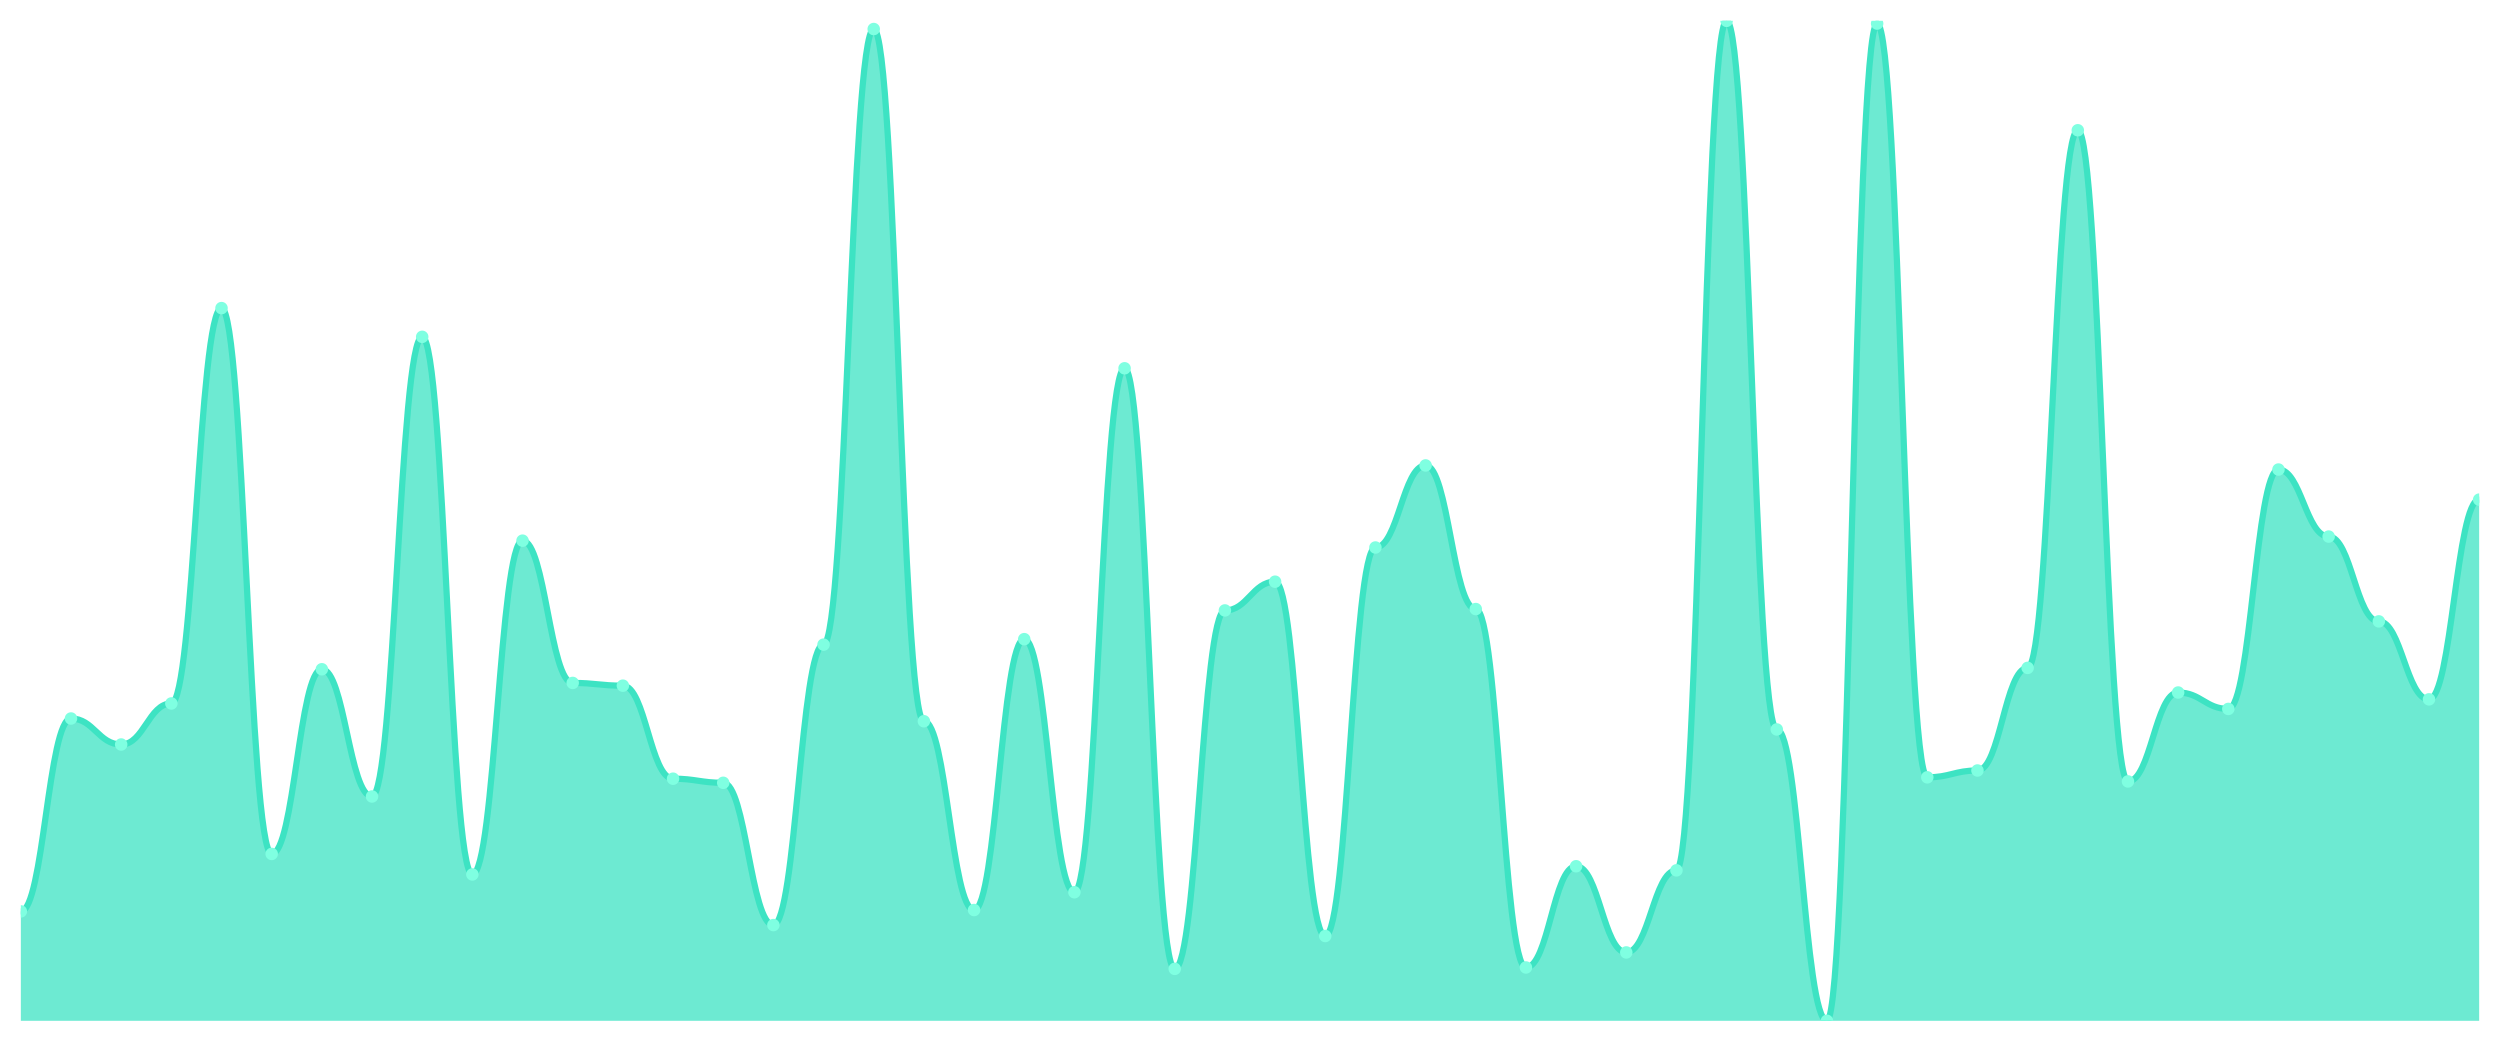
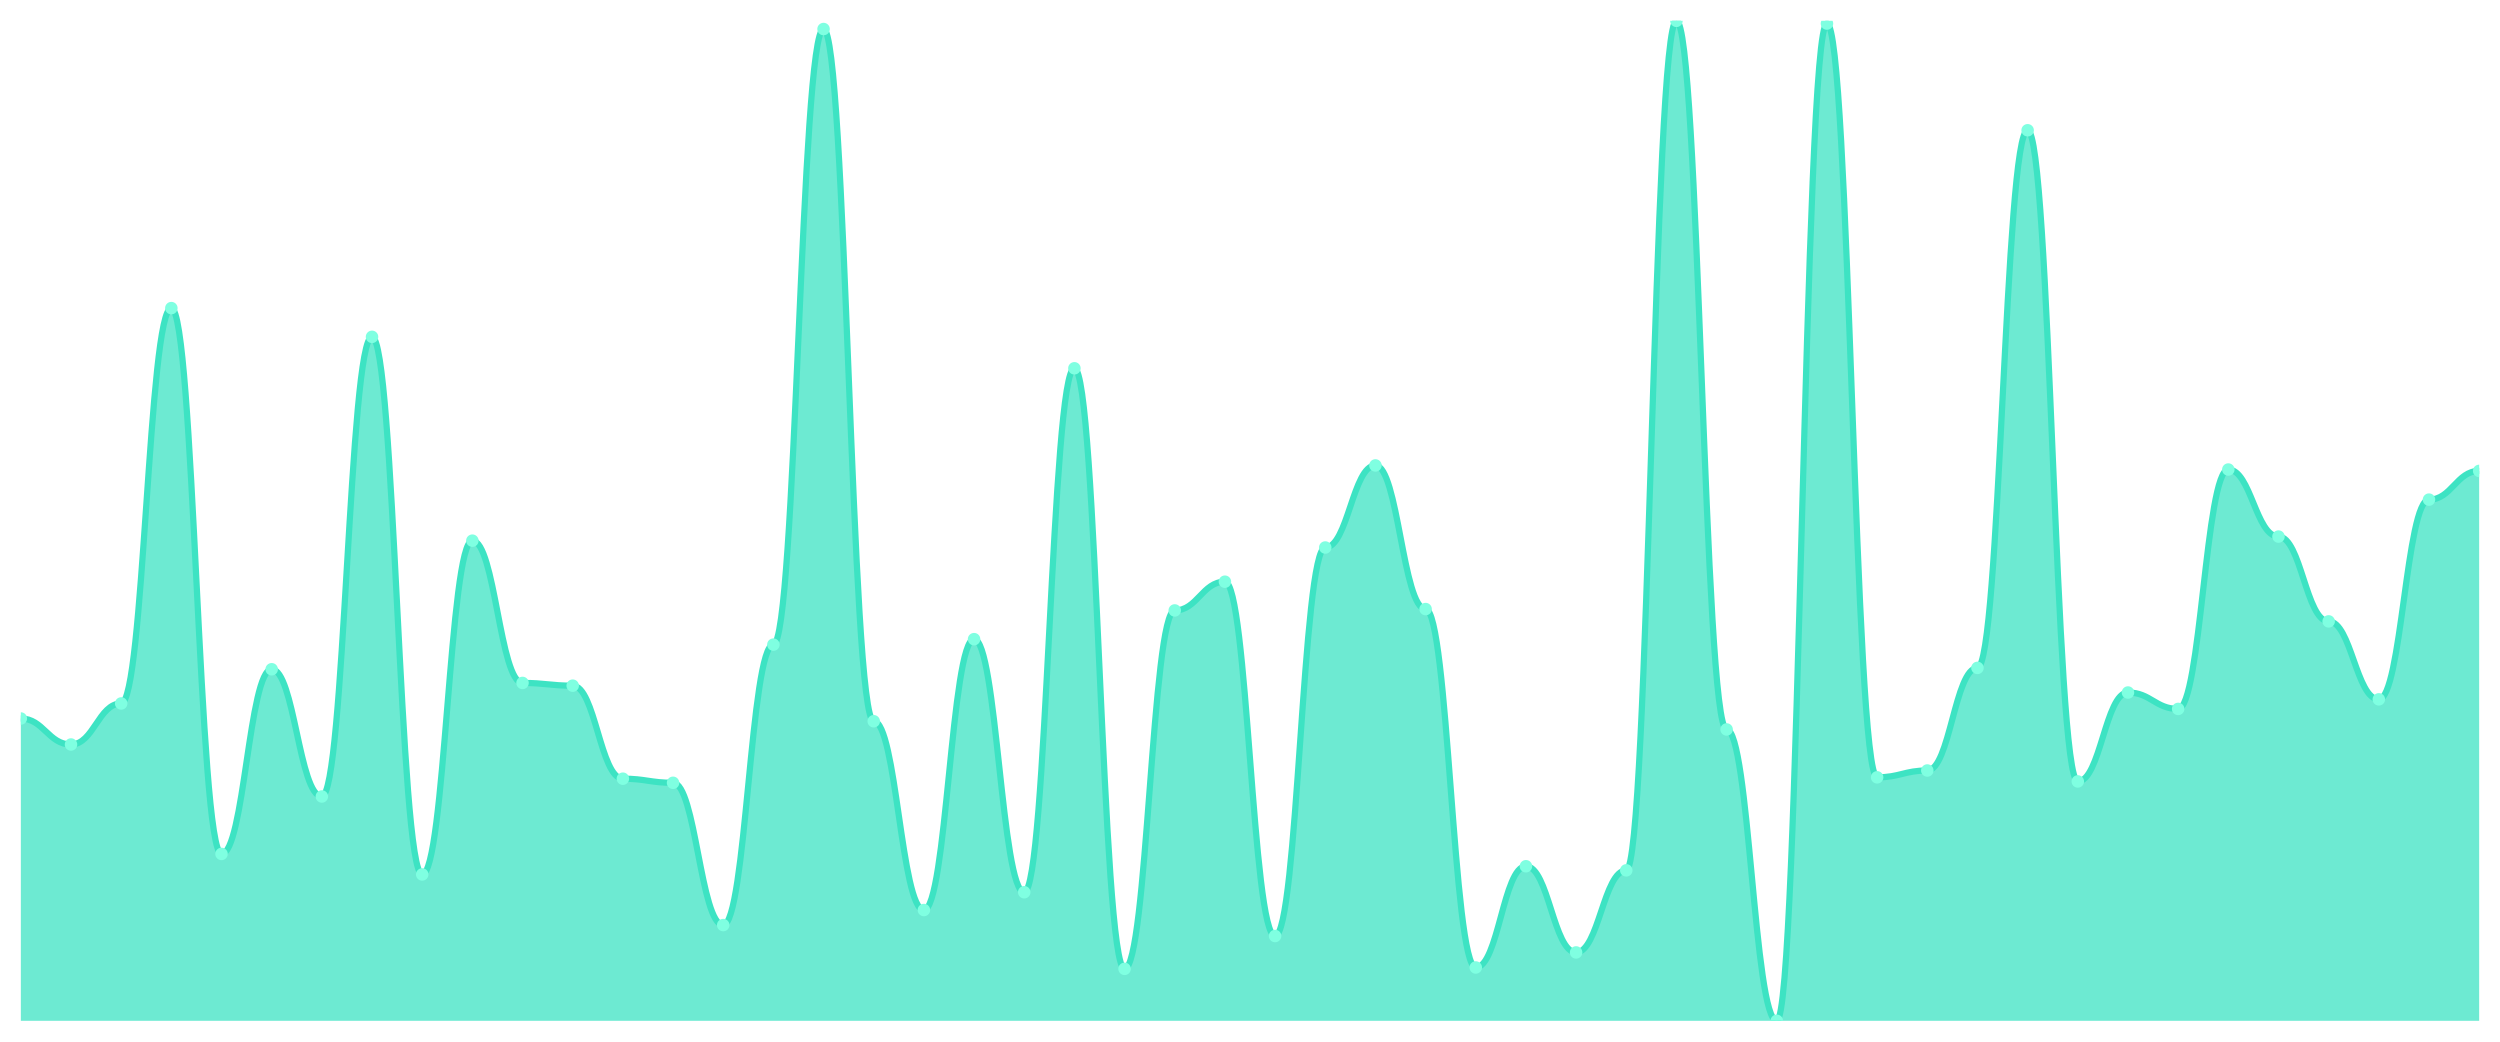
<svg xmlns="http://www.w3.org/2000/svg" viewBox="0 0 1200 500" width="1200" height="500">
  <defs>
    <clipPath id="c">
      <rect x="10" y="10" width="1180" height="480" />
    </clipPath>
  </defs>
  <rect width="1200" height="500" fill="none" />
  <g clip-path="url(#c)">
-     <path d="M 10,490 L 10,437.469 C 20.837,437.469 23.245,344.884 34.082,344.884 C 44.918,344.884 47.327,357.36 58.163,357.36 C 69,357.36 71.408,337.661 82.245,337.661 C 93.082,337.661 95.49,147.893 106.327,147.893 C 117.163,147.893 119.571,409.891 130.408,409.891 C 141.245,409.891 143.653,321.245 154.49,321.245 C 165.327,321.245 167.735,382.312 178.571,382.312 C 189.408,382.312 191.816,161.683 202.653,161.683 C 213.49,161.683 215.898,419.74 226.735,419.74 C 237.571,419.74 239.98,259.521 250.816,259.521 C 261.653,259.521 264.061,327.811 274.898,327.811 C 285.735,327.811 288.143,329.124 298.98,329.124 C 309.816,329.124 312.224,373.776 323.061,373.776 C 333.898,373.776 336.306,375.746 347.143,375.746 C 357.98,375.746 360.388,444.036 371.224,444.036 C 382.061,444.036 384.469,309.425 395.306,309.425 C 406.143,309.425 408.551,13.94 419.388,13.94 C 430.224,13.94 432.633,346.197 443.469,346.197 C 454.306,346.197 456.714,436.813 467.551,436.813 C 478.388,436.813 480.796,306.799 491.633,306.799 C 502.469,306.799 504.878,428.276 515.714,428.276 C 526.551,428.276 528.959,176.785 539.796,176.785 C 550.633,176.785 553.041,465.048 563.878,465.048 C 574.714,465.048 577.122,293.01 587.959,293.01 C 598.796,293.01 601.204,279.22 612.041,279.22 C 622.878,279.22 625.286,449.289 636.122,449.289 C 646.959,449.289 649.367,262.804 660.204,262.804 C 671.041,262.804 673.449,223.406 684.286,223.406 C 695.122,223.406 697.531,292.353 708.367,292.353 C 719.204,292.353 721.612,464.391 732.449,464.391 C 743.286,464.391 745.694,415.8 756.531,415.8 C 767.367,415.8 769.776,457.168 780.612,457.168 C 791.449,457.168 793.857,417.77 804.694,417.77 C 815.531,417.77 817.939,10 828.776,10 C 839.612,10 842.02,350.137 852.857,350.137 C 863.694,350.137 866.102,490 876.939,490 C 887.776,490 890.184,11.313 901.02,11.313 C 911.857,11.313 914.265,373.119 925.102,373.119 C 935.939,373.119 938.347,369.836 949.184,369.836 C 960.02,369.836 962.429,320.588 973.265,320.588 C 984.102,320.588 986.51,62.531 997.347,62.531 C 1008.184,62.531 1010.592,375.089 1021.429,375.089 C 1032.265,375.089 1034.673,332.408 1045.51,332.408 C 1056.347,332.408 1058.755,340.287 1069.592,340.287 C 1080.429,340.287 1082.837,225.376 1093.673,225.376 C 1104.51,225.376 1106.918,257.551 1117.755,257.551 C 1128.592,257.551 1131,298.263 1141.837,298.263 C 1152.673,298.263 1155.082,335.691 1165.918,335.691 C 1176.755,335.691 1179.163,239.822 1190,239.822 L 1190,490 Z" fill="rgba(61,227,195,0.75)" />
-     <path d="M 10,437.469 C 20.837,437.469 23.245,344.884 34.082,344.884 C 44.918,344.884 47.327,357.36 58.163,357.36 C 69,357.36 71.408,337.661 82.245,337.661 C 93.082,337.661 95.49,147.893 106.327,147.893 C 117.163,147.893 119.571,409.891 130.408,409.891 C 141.245,409.891 143.653,321.245 154.49,321.245 C 165.327,321.245 167.735,382.312 178.571,382.312 C 189.408,382.312 191.816,161.683 202.653,161.683 C 213.49,161.683 215.898,419.74 226.735,419.74 C 237.571,419.74 239.98,259.521 250.816,259.521 C 261.653,259.521 264.061,327.811 274.898,327.811 C 285.735,327.811 288.143,329.124 298.98,329.124 C 309.816,329.124 312.224,373.776 323.061,373.776 C 333.898,373.776 336.306,375.746 347.143,375.746 C 357.98,375.746 360.388,444.036 371.224,444.036 C 382.061,444.036 384.469,309.425 395.306,309.425 C 406.143,309.425 408.551,13.94 419.388,13.94 C 430.224,13.94 432.633,346.197 443.469,346.197 C 454.306,346.197 456.714,436.813 467.551,436.813 C 478.388,436.813 480.796,306.799 491.633,306.799 C 502.469,306.799 504.878,428.276 515.714,428.276 C 526.551,428.276 528.959,176.785 539.796,176.785 C 550.633,176.785 553.041,465.048 563.878,465.048 C 574.714,465.048 577.122,293.01 587.959,293.01 C 598.796,293.01 601.204,279.22 612.041,279.22 C 622.878,279.22 625.286,449.289 636.122,449.289 C 646.959,449.289 649.367,262.804 660.204,262.804 C 671.041,262.804 673.449,223.406 684.286,223.406 C 695.122,223.406 697.531,292.353 708.367,292.353 C 719.204,292.353 721.612,464.391 732.449,464.391 C 743.286,464.391 745.694,415.8 756.531,415.8 C 767.367,415.8 769.776,457.168 780.612,457.168 C 791.449,457.168 793.857,417.77 804.694,417.77 C 815.531,417.77 817.939,10 828.776,10 C 839.612,10 842.02,350.137 852.857,350.137 C 863.694,350.137 866.102,490 876.939,490 C 887.776,490 890.184,11.313 901.02,11.313 C 911.857,11.313 914.265,373.119 925.102,373.119 C 935.939,373.119 938.347,369.836 949.184,369.836 C 960.02,369.836 962.429,320.588 973.265,320.588 C 984.102,320.588 986.51,62.531 997.347,62.531 C 1008.184,62.531 1010.592,375.089 1021.429,375.089 C 1032.265,375.089 1034.673,332.408 1045.51,332.408 C 1056.347,332.408 1058.755,340.287 1069.592,340.287 C 1080.429,340.287 1082.837,225.376 1093.673,225.376 C 1104.51,225.376 1106.918,257.551 1117.755,257.551 C 1128.592,257.551 1131,298.263 1141.837,298.263 C 1152.673,298.263 1155.082,335.691 1165.918,335.691 C 1176.755,335.691 1179.163,239.822 1190,239.822" fill="none" stroke="#3de3c3" stroke-width="3" stroke-linecap="round" stroke-linejoin="round" />
-     <circle cx="10" cy="437.469" r="3" fill="#7fffe1" />
-     <circle cx="34.082" cy="344.884" r="3" fill="#7fffe1" />
-     <circle cx="58.163" cy="357.36" r="3" fill="#7fffe1" />
-     <circle cx="82.245" cy="337.661" r="3" fill="#7fffe1" />
-     <circle cx="106.327" cy="147.893" r="3" fill="#7fffe1" />
-     <circle cx="130.408" cy="409.891" r="3" fill="#7fffe1" />
-     <circle cx="154.49" cy="321.245" r="3" fill="#7fffe1" />
-     <circle cx="178.571" cy="382.312" r="3" fill="#7fffe1" />
-     <circle cx="202.653" cy="161.683" r="3" fill="#7fffe1" />
-     <circle cx="226.735" cy="419.74" r="3" fill="#7fffe1" />
-     <circle cx="250.816" cy="259.521" r="3" fill="#7fffe1" />
-     <circle cx="274.898" cy="327.811" r="3" fill="#7fffe1" />
-     <circle cx="298.98" cy="329.124" r="3" fill="#7fffe1" />
-     <circle cx="323.061" cy="373.776" r="3" fill="#7fffe1" />
-     <circle cx="347.143" cy="375.746" r="3" fill="#7fffe1" />
-     <circle cx="371.224" cy="444.036" r="3" fill="#7fffe1" />
-     <circle cx="395.306" cy="309.425" r="3" fill="#7fffe1" />
-     <circle cx="419.388" cy="13.94" r="3" fill="#7fffe1" />
-     <circle cx="443.469" cy="346.197" r="3" fill="#7fffe1" />
-     <circle cx="467.551" cy="436.813" r="3" fill="#7fffe1" />
-     <circle cx="491.633" cy="306.799" r="3" fill="#7fffe1" />
-     <circle cx="515.714" cy="428.276" r="3" fill="#7fffe1" />
-     <circle cx="539.796" cy="176.785" r="3" fill="#7fffe1" />
-     <circle cx="563.878" cy="465.048" r="3" fill="#7fffe1" />
-     <circle cx="587.959" cy="293.01" r="3" fill="#7fffe1" />
-     <circle cx="612.041" cy="279.22" r="3" fill="#7fffe1" />
-     <circle cx="636.122" cy="449.289" r="3" fill="#7fffe1" />
-     <circle cx="660.204" cy="262.804" r="3" fill="#7fffe1" />
-     <circle cx="684.286" cy="223.406" r="3" fill="#7fffe1" />
-     <circle cx="708.367" cy="292.353" r="3" fill="#7fffe1" />
-     <circle cx="732.449" cy="464.391" r="3" fill="#7fffe1" />
-     <circle cx="756.531" cy="415.8" r="3" fill="#7fffe1" />
-     <circle cx="780.612" cy="457.168" r="3" fill="#7fffe1" />
-     <circle cx="804.694" cy="417.77" r="3" fill="#7fffe1" />
-     <circle cx="828.776" cy="10" r="3" fill="#7fffe1" />
-     <circle cx="852.857" cy="350.137" r="3" fill="#7fffe1" />
-     <circle cx="876.939" cy="490" r="3" fill="#7fffe1" />
-     <circle cx="901.02" cy="11.313" r="3" fill="#7fffe1" />
-     <circle cx="925.102" cy="373.119" r="3" fill="#7fffe1" />
-     <circle cx="949.184" cy="369.836" r="3" fill="#7fffe1" />
-     <circle cx="973.265" cy="320.588" r="3" fill="#7fffe1" />
-     <circle cx="997.347" cy="62.531" r="3" fill="#7fffe1" />
-     <circle cx="1021.429" cy="375.089" r="3" fill="#7fffe1" />
-     <circle cx="1045.51" cy="332.408" r="3" fill="#7fffe1" />
-     <circle cx="1069.592" cy="340.287" r="3" fill="#7fffe1" />
-     <circle cx="1093.673" cy="225.376" r="3" fill="#7fffe1" />
-     <circle cx="1117.755" cy="257.551" r="3" fill="#7fffe1" />
-     <circle cx="1141.837" cy="298.263" r="3" fill="#7fffe1" />
-     <circle cx="1165.918" cy="335.691" r="3" fill="#7fffe1" />
-     <circle cx="1190" cy="239.822" r="3" fill="#7fffe1" />
+     <path d="M 10,490 L 10,344.884 C 20.837,344.884 23.245,357.36 34.082,357.36 C 44.918,357.36 47.327,337.661 58.163,337.661 C 69,337.661 71.408,147.893 82.245,147.893 C 93.082,147.893 95.49,409.891 106.327,409.891 C 117.163,409.891 119.571,321.245 130.408,321.245 C 141.245,321.245 143.653,382.312 154.49,382.312 C 165.327,382.312 167.735,161.683 178.571,161.683 C 189.408,161.683 191.816,419.74 202.653,419.74 C 213.49,419.74 215.898,259.521 226.735,259.521 C 237.571,259.521 239.98,327.811 250.816,327.811 C 261.653,327.811 264.061,329.124 274.898,329.124 C 285.735,329.124 288.143,373.776 298.98,373.776 C 309.816,373.776 312.224,375.746 323.061,375.746 C 333.898,375.746 336.306,444.036 347.143,444.036 C 357.98,444.036 360.388,309.425 371.224,309.425 C 382.061,309.425 384.469,13.94 395.306,13.94 C 406.143,13.94 408.551,346.197 419.388,346.197 C 430.224,346.197 432.633,436.813 443.469,436.813 C 454.306,436.813 456.714,306.799 467.551,306.799 C 478.388,306.799 480.796,428.276 491.633,428.276 C 502.469,428.276 504.878,176.785 515.714,176.785 C 526.551,176.785 528.959,465.048 539.796,465.048 C 550.633,465.048 553.041,293.01 563.878,293.01 C 574.714,293.01 577.122,279.22 587.959,279.22 C 598.796,279.22 601.204,449.289 612.041,449.289 C 622.878,449.289 625.286,262.804 636.122,262.804 C 646.959,262.804 649.367,223.406 660.204,223.406 C 671.041,223.406 673.449,292.353 684.286,292.353 C 695.122,292.353 697.531,464.391 708.367,464.391 C 719.204,464.391 721.612,415.8 732.449,415.8 C 743.286,415.8 745.694,457.168 756.531,457.168 C 767.367,457.168 769.776,417.77 780.612,417.77 C 791.449,417.77 793.857,10 804.694,10 C 815.531,10 817.939,350.137 828.776,350.137 C 839.612,350.137 842.02,490 852.857,490 C 863.694,490 866.102,11.313 876.939,11.313 C 887.776,11.313 890.184,373.119 901.02,373.119 C 911.857,373.119 914.265,369.836 925.102,369.836 C 935.939,369.836 938.347,320.588 949.184,320.588 C 960.02,320.588 962.429,62.531 973.265,62.531 C 984.102,62.531 986.51,375.089 997.347,375.089 C 1008.184,375.089 1010.592,332.408 1021.429,332.408 C 1032.265,332.408 1034.673,340.287 1045.51,340.287 C 1056.347,340.287 1058.755,225.376 1069.592,225.376 C 1080.429,225.376 1082.837,257.551 1093.673,257.551 C 1104.51,257.551 1106.918,298.263 1117.755,298.263 C 1128.592,298.263 1131,335.691 1141.837,335.691 C 1152.673,335.691 1155.082,239.822 1165.918,239.822 C 1176.755,239.822 1179.163,226.033 1190,226.033 L 1190,490 Z" fill="rgba(61,227,195,0.75)" />
+     <path d="M 10,344.884 C 20.837,344.884 23.245,357.36 34.082,357.36 C 44.918,357.36 47.327,337.661 58.163,337.661 C 69,337.661 71.408,147.893 82.245,147.893 C 93.082,147.893 95.49,409.891 106.327,409.891 C 117.163,409.891 119.571,321.245 130.408,321.245 C 141.245,321.245 143.653,382.312 154.49,382.312 C 165.327,382.312 167.735,161.683 178.571,161.683 C 189.408,161.683 191.816,419.74 202.653,419.74 C 213.49,419.74 215.898,259.521 226.735,259.521 C 237.571,259.521 239.98,327.811 250.816,327.811 C 261.653,327.811 264.061,329.124 274.898,329.124 C 285.735,329.124 288.143,373.776 298.98,373.776 C 309.816,373.776 312.224,375.746 323.061,375.746 C 333.898,375.746 336.306,444.036 347.143,444.036 C 357.98,444.036 360.388,309.425 371.224,309.425 C 382.061,309.425 384.469,13.94 395.306,13.94 C 406.143,13.94 408.551,346.197 419.388,346.197 C 430.224,346.197 432.633,436.813 443.469,436.813 C 454.306,436.813 456.714,306.799 467.551,306.799 C 478.388,306.799 480.796,428.276 491.633,428.276 C 502.469,428.276 504.878,176.785 515.714,176.785 C 526.551,176.785 528.959,465.048 539.796,465.048 C 550.633,465.048 553.041,293.01 563.878,293.01 C 574.714,293.01 577.122,279.22 587.959,279.22 C 598.796,279.22 601.204,449.289 612.041,449.289 C 622.878,449.289 625.286,262.804 636.122,262.804 C 646.959,262.804 649.367,223.406 660.204,223.406 C 671.041,223.406 673.449,292.353 684.286,292.353 C 695.122,292.353 697.531,464.391 708.367,464.391 C 719.204,464.391 721.612,415.8 732.449,415.8 C 743.286,415.8 745.694,457.168 756.531,457.168 C 767.367,457.168 769.776,417.77 780.612,417.77 C 791.449,417.77 793.857,10 804.694,10 C 815.531,10 817.939,350.137 828.776,350.137 C 839.612,350.137 842.02,490 852.857,490 C 863.694,490 866.102,11.313 876.939,11.313 C 887.776,11.313 890.184,373.119 901.02,373.119 C 911.857,373.119 914.265,369.836 925.102,369.836 C 935.939,369.836 938.347,320.588 949.184,320.588 C 960.02,320.588 962.429,62.531 973.265,62.531 C 984.102,62.531 986.51,375.089 997.347,375.089 C 1008.184,375.089 1010.592,332.408 1021.429,332.408 C 1032.265,332.408 1034.673,340.287 1045.51,340.287 C 1056.347,340.287 1058.755,225.376 1069.592,225.376 C 1080.429,225.376 1082.837,257.551 1093.673,257.551 C 1104.51,257.551 1106.918,298.263 1117.755,298.263 C 1128.592,298.263 1131,335.691 1141.837,335.691 C 1152.673,335.691 1155.082,239.822 1165.918,239.822 C 1176.755,239.822 1179.163,226.033 1190,226.033" fill="none" stroke="#3de3c3" stroke-width="3" stroke-linecap="round" stroke-linejoin="round" />
+     <circle cx="10" cy="344.884" r="3" fill="#7fffe1" />
+     <circle cx="34.082" cy="357.36" r="3" fill="#7fffe1" />
+     <circle cx="58.163" cy="337.661" r="3" fill="#7fffe1" />
+     <circle cx="82.245" cy="147.893" r="3" fill="#7fffe1" />
+     <circle cx="106.327" cy="409.891" r="3" fill="#7fffe1" />
+     <circle cx="130.408" cy="321.245" r="3" fill="#7fffe1" />
+     <circle cx="154.49" cy="382.312" r="3" fill="#7fffe1" />
+     <circle cx="178.571" cy="161.683" r="3" fill="#7fffe1" />
+     <circle cx="202.653" cy="419.74" r="3" fill="#7fffe1" />
+     <circle cx="226.735" cy="259.521" r="3" fill="#7fffe1" />
+     <circle cx="250.816" cy="327.811" r="3" fill="#7fffe1" />
+     <circle cx="274.898" cy="329.124" r="3" fill="#7fffe1" />
+     <circle cx="298.98" cy="373.776" r="3" fill="#7fffe1" />
+     <circle cx="323.061" cy="375.746" r="3" fill="#7fffe1" />
+     <circle cx="347.143" cy="444.036" r="3" fill="#7fffe1" />
+     <circle cx="371.224" cy="309.425" r="3" fill="#7fffe1" />
+     <circle cx="395.306" cy="13.94" r="3" fill="#7fffe1" />
+     <circle cx="419.388" cy="346.197" r="3" fill="#7fffe1" />
+     <circle cx="443.469" cy="436.813" r="3" fill="#7fffe1" />
+     <circle cx="467.551" cy="306.799" r="3" fill="#7fffe1" />
+     <circle cx="491.633" cy="428.276" r="3" fill="#7fffe1" />
+     <circle cx="515.714" cy="176.785" r="3" fill="#7fffe1" />
+     <circle cx="539.796" cy="465.048" r="3" fill="#7fffe1" />
+     <circle cx="563.878" cy="293.01" r="3" fill="#7fffe1" />
+     <circle cx="587.959" cy="279.22" r="3" fill="#7fffe1" />
+     <circle cx="612.041" cy="449.289" r="3" fill="#7fffe1" />
+     <circle cx="636.122" cy="262.804" r="3" fill="#7fffe1" />
+     <circle cx="660.204" cy="223.406" r="3" fill="#7fffe1" />
+     <circle cx="684.286" cy="292.353" r="3" fill="#7fffe1" />
+     <circle cx="708.367" cy="464.391" r="3" fill="#7fffe1" />
+     <circle cx="732.449" cy="415.8" r="3" fill="#7fffe1" />
+     <circle cx="756.531" cy="457.168" r="3" fill="#7fffe1" />
+     <circle cx="780.612" cy="417.77" r="3" fill="#7fffe1" />
+     <circle cx="804.694" cy="10" r="3" fill="#7fffe1" />
+     <circle cx="828.776" cy="350.137" r="3" fill="#7fffe1" />
+     <circle cx="852.857" cy="490" r="3" fill="#7fffe1" />
+     <circle cx="876.939" cy="11.313" r="3" fill="#7fffe1" />
+     <circle cx="901.02" cy="373.119" r="3" fill="#7fffe1" />
+     <circle cx="925.102" cy="369.836" r="3" fill="#7fffe1" />
+     <circle cx="949.184" cy="320.588" r="3" fill="#7fffe1" />
+     <circle cx="973.265" cy="62.531" r="3" fill="#7fffe1" />
+     <circle cx="997.347" cy="375.089" r="3" fill="#7fffe1" />
+     <circle cx="1021.429" cy="332.408" r="3" fill="#7fffe1" />
+     <circle cx="1045.51" cy="340.287" r="3" fill="#7fffe1" />
+     <circle cx="1069.592" cy="225.376" r="3" fill="#7fffe1" />
+     <circle cx="1093.673" cy="257.551" r="3" fill="#7fffe1" />
+     <circle cx="1117.755" cy="298.263" r="3" fill="#7fffe1" />
+     <circle cx="1141.837" cy="335.691" r="3" fill="#7fffe1" />
+     <circle cx="1165.918" cy="239.822" r="3" fill="#7fffe1" />
+     <circle cx="1190" cy="226.033" r="3" fill="#7fffe1" />
  </g>
</svg>
